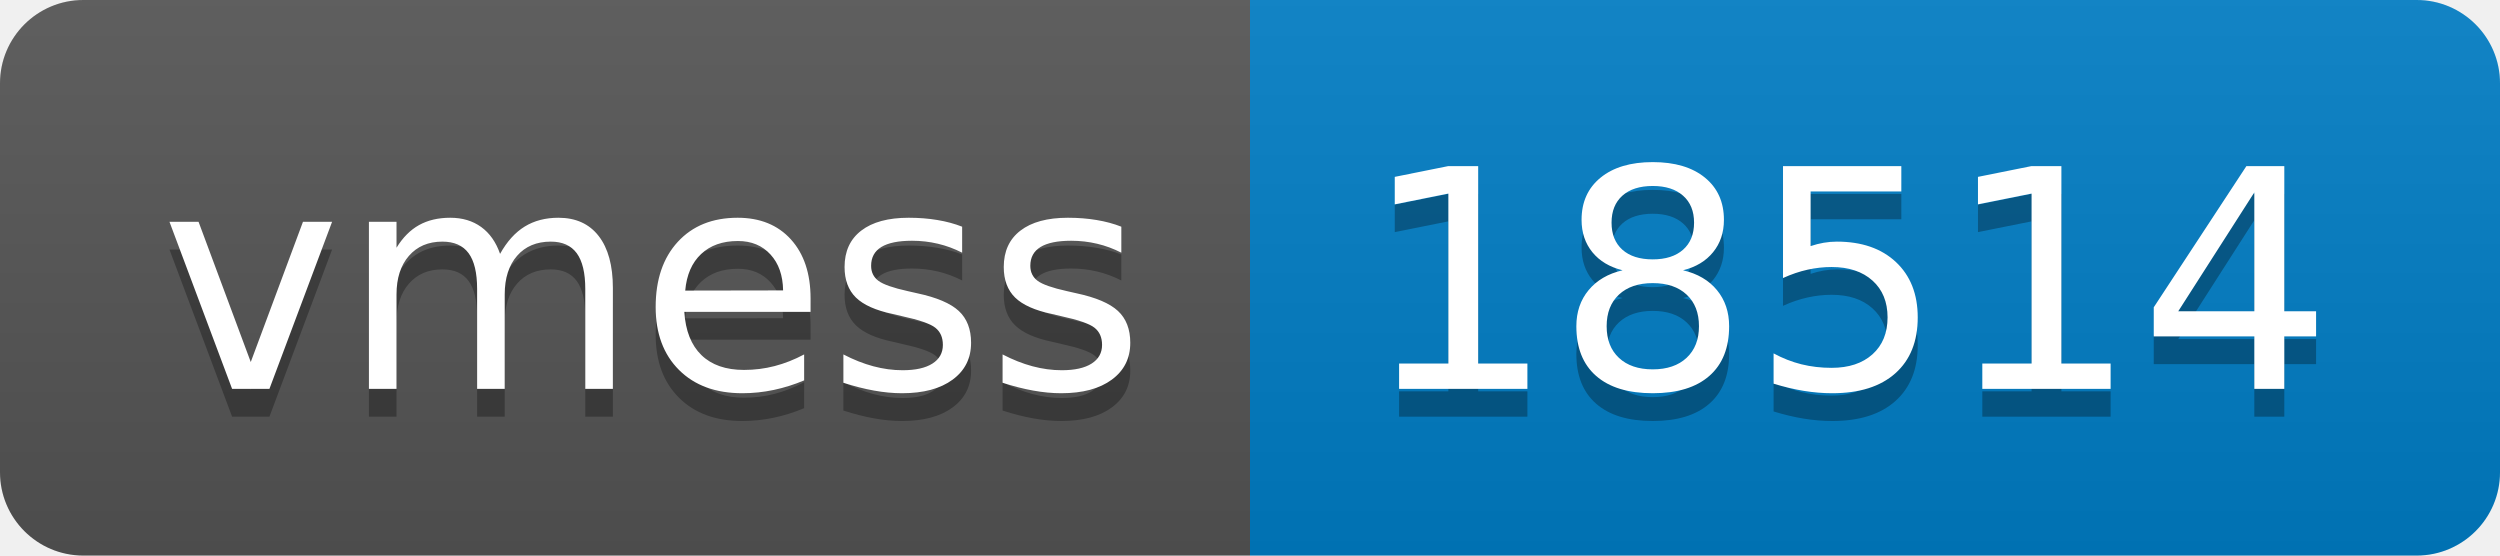
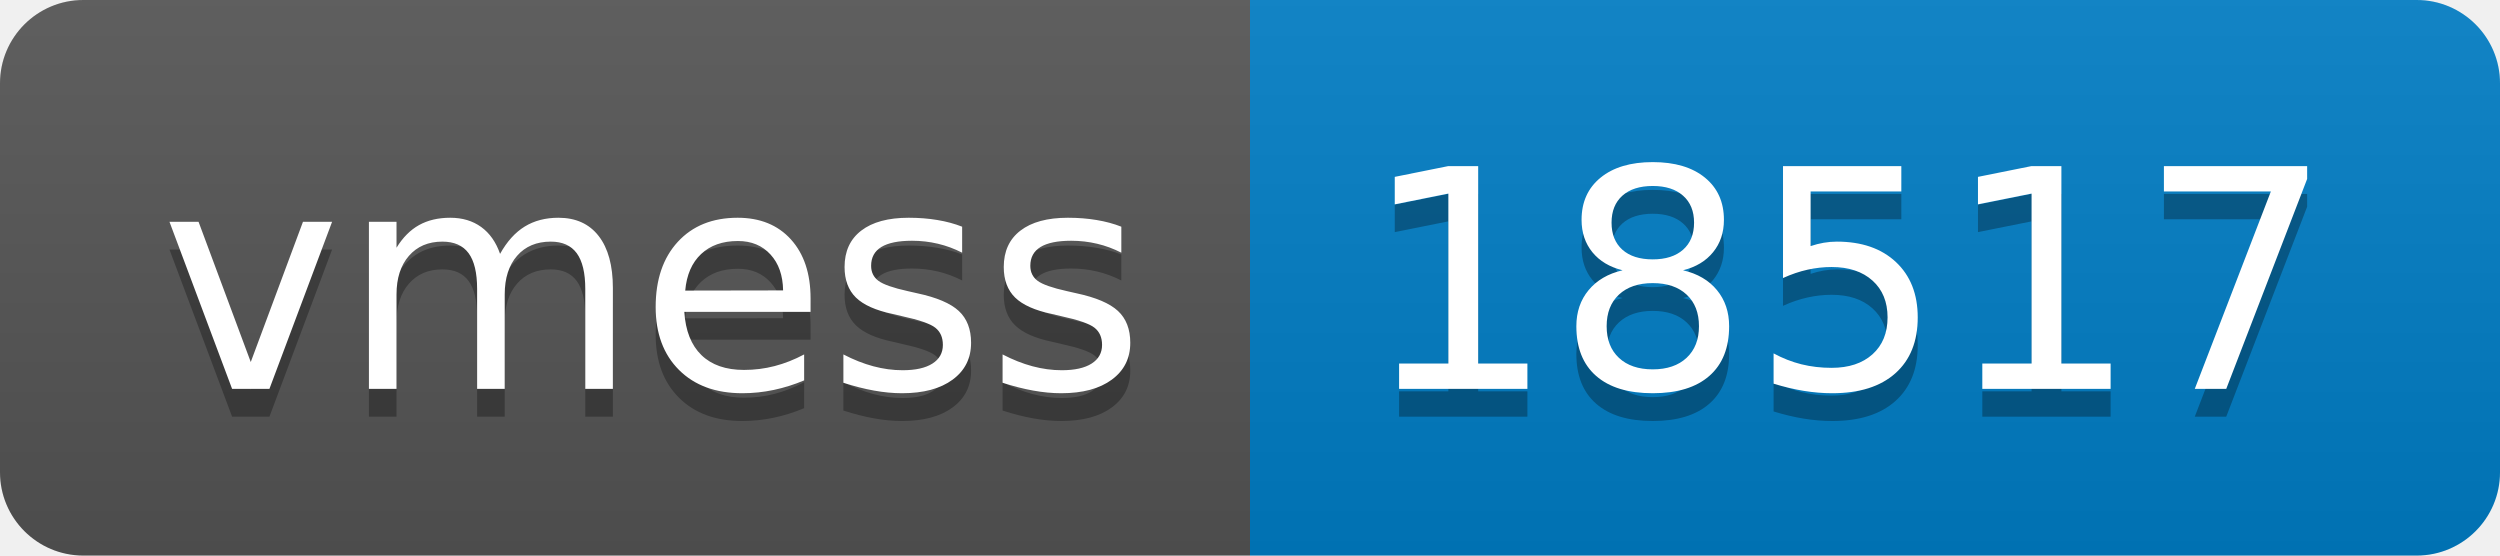
- <svg xmlns="http://www.w3.org/2000/svg" width="90" height="20" role="img" aria-label="vmess: 18514">
+ <svg xmlns="http://www.w3.org/2000/svg" width="90" height="20" role="img" aria-label="vmess: 18517">
  <linearGradient id="s" x2="0" y2="100%">
    <stop offset="0" stop-color="#bbb" stop-opacity=".1" />
    <stop offset="1" stop-opacity=".1" />
  </linearGradient>
  <clipPath id="r">
    <rect width="90" height="20" rx="3" fill="#fff" />
  </clipPath>
  <g clip-path="url(#r)">
    <rect width="45" height="20" fill="#555" />
    <rect x="45" width="45" height="20" fill="#007ec6" />
    <rect width="90" height="20" fill="url(#s)" />
  </g>
  <g fill="#fff" text-anchor="middle" font-family="Verdana,Geneva,DejaVu Sans,sans-serif" text-rendering="geometricPrecision" font-size="110">
    <text aria-hidden="true" x="235" y="150" fill="#010101" fill-opacity=".3" transform="scale(.1)" textLength="350">vmess</text>
    <text x="235" y="140" transform="scale(.1)" fill="#fff" textLength="350">vmess</text>
-     <text aria-hidden="true" x="665" y="150" fill="#010101" fill-opacity=".3" transform="scale(.1)" textLength="350">18514</text>
-     <text x="665" y="140" transform="scale(.1)" fill="#fff" textLength="350">18514</text>
+     <text aria-hidden="true" x="665" y="150" fill="#010101" fill-opacity=".3" transform="scale(.1)" textLength="350">18517</text>
+     <text x="665" y="140" transform="scale(.1)" fill="#fff" textLength="350">18517</text>
  </g>
</svg>
